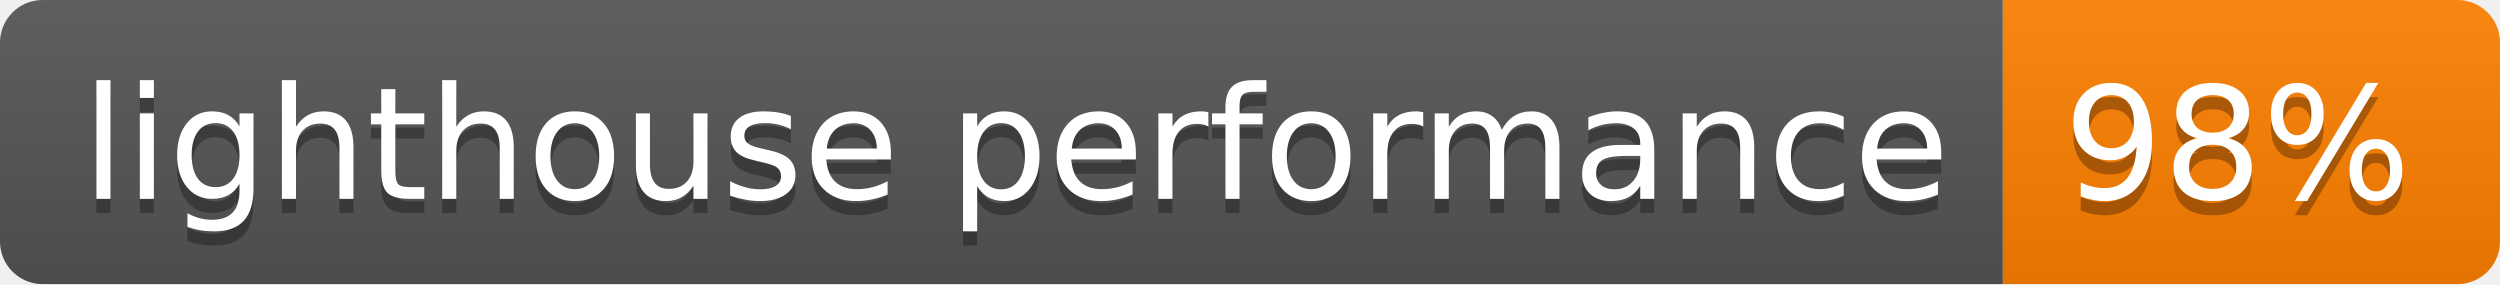
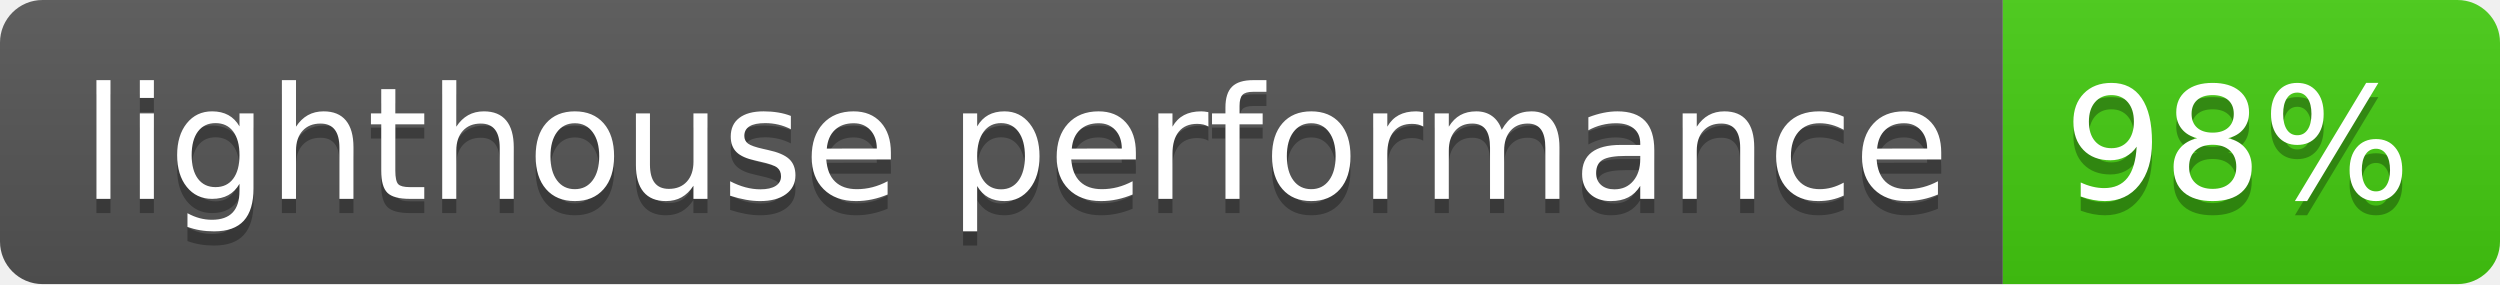
- <svg xmlns="http://www.w3.org/2000/svg" width="176" height="20" role="img" aria-label="lighthouse performance: 98%">
+ <svg xmlns="http://www.w3.org/2000/svg" width="176" height="20" role="img" aria-label="lighthouse performance: 96%">
  <linearGradient id="s" x2="0" y2="100%">
    <stop offset="0" stop-color="#bbb" stop-opacity=".1" />
    <stop offset="1" stop-opacity=".1" />
  </linearGradient>
  <clipPath id="r">
    <rect width="176" height="20" rx="3" fill="#fff" />
  </clipPath>
  <g clip-path="url(#r)">
    <rect width="141" height="20" fill="#555" />
-     <rect x="141" width="35" height="20" fill="#FF8000" />
+     <rect x="141" width="35" height="20" fill="#4c1" />
    <rect width="176" height="20" fill="url(#s)" />
  </g>
  <g fill="#fff" text-anchor="middle" font-family="Verdana,Geneva,DejaVu Sans,sans-serif" text-rendering="geometricPrecision" font-size="110">
    <text aria-hidden="true" x="715" y="150" fill="#010101" fill-opacity=".3" transform="scale(.1)" textLength="1310">lighthouse performance</text>
    <text x="715" y="140" transform="scale(.1)" fill="#fff" textLength="1310">lighthouse performance</text>
    <text aria-hidden="true" x="1575" y="150" fill="#010101" fill-opacity=".3" transform="scale(.1)" textLength="250">98%</text>
    <text x="1575" y="140" transform="scale(.1)" fill="#fff" textLength="250">98%</text>
  </g>
</svg>
